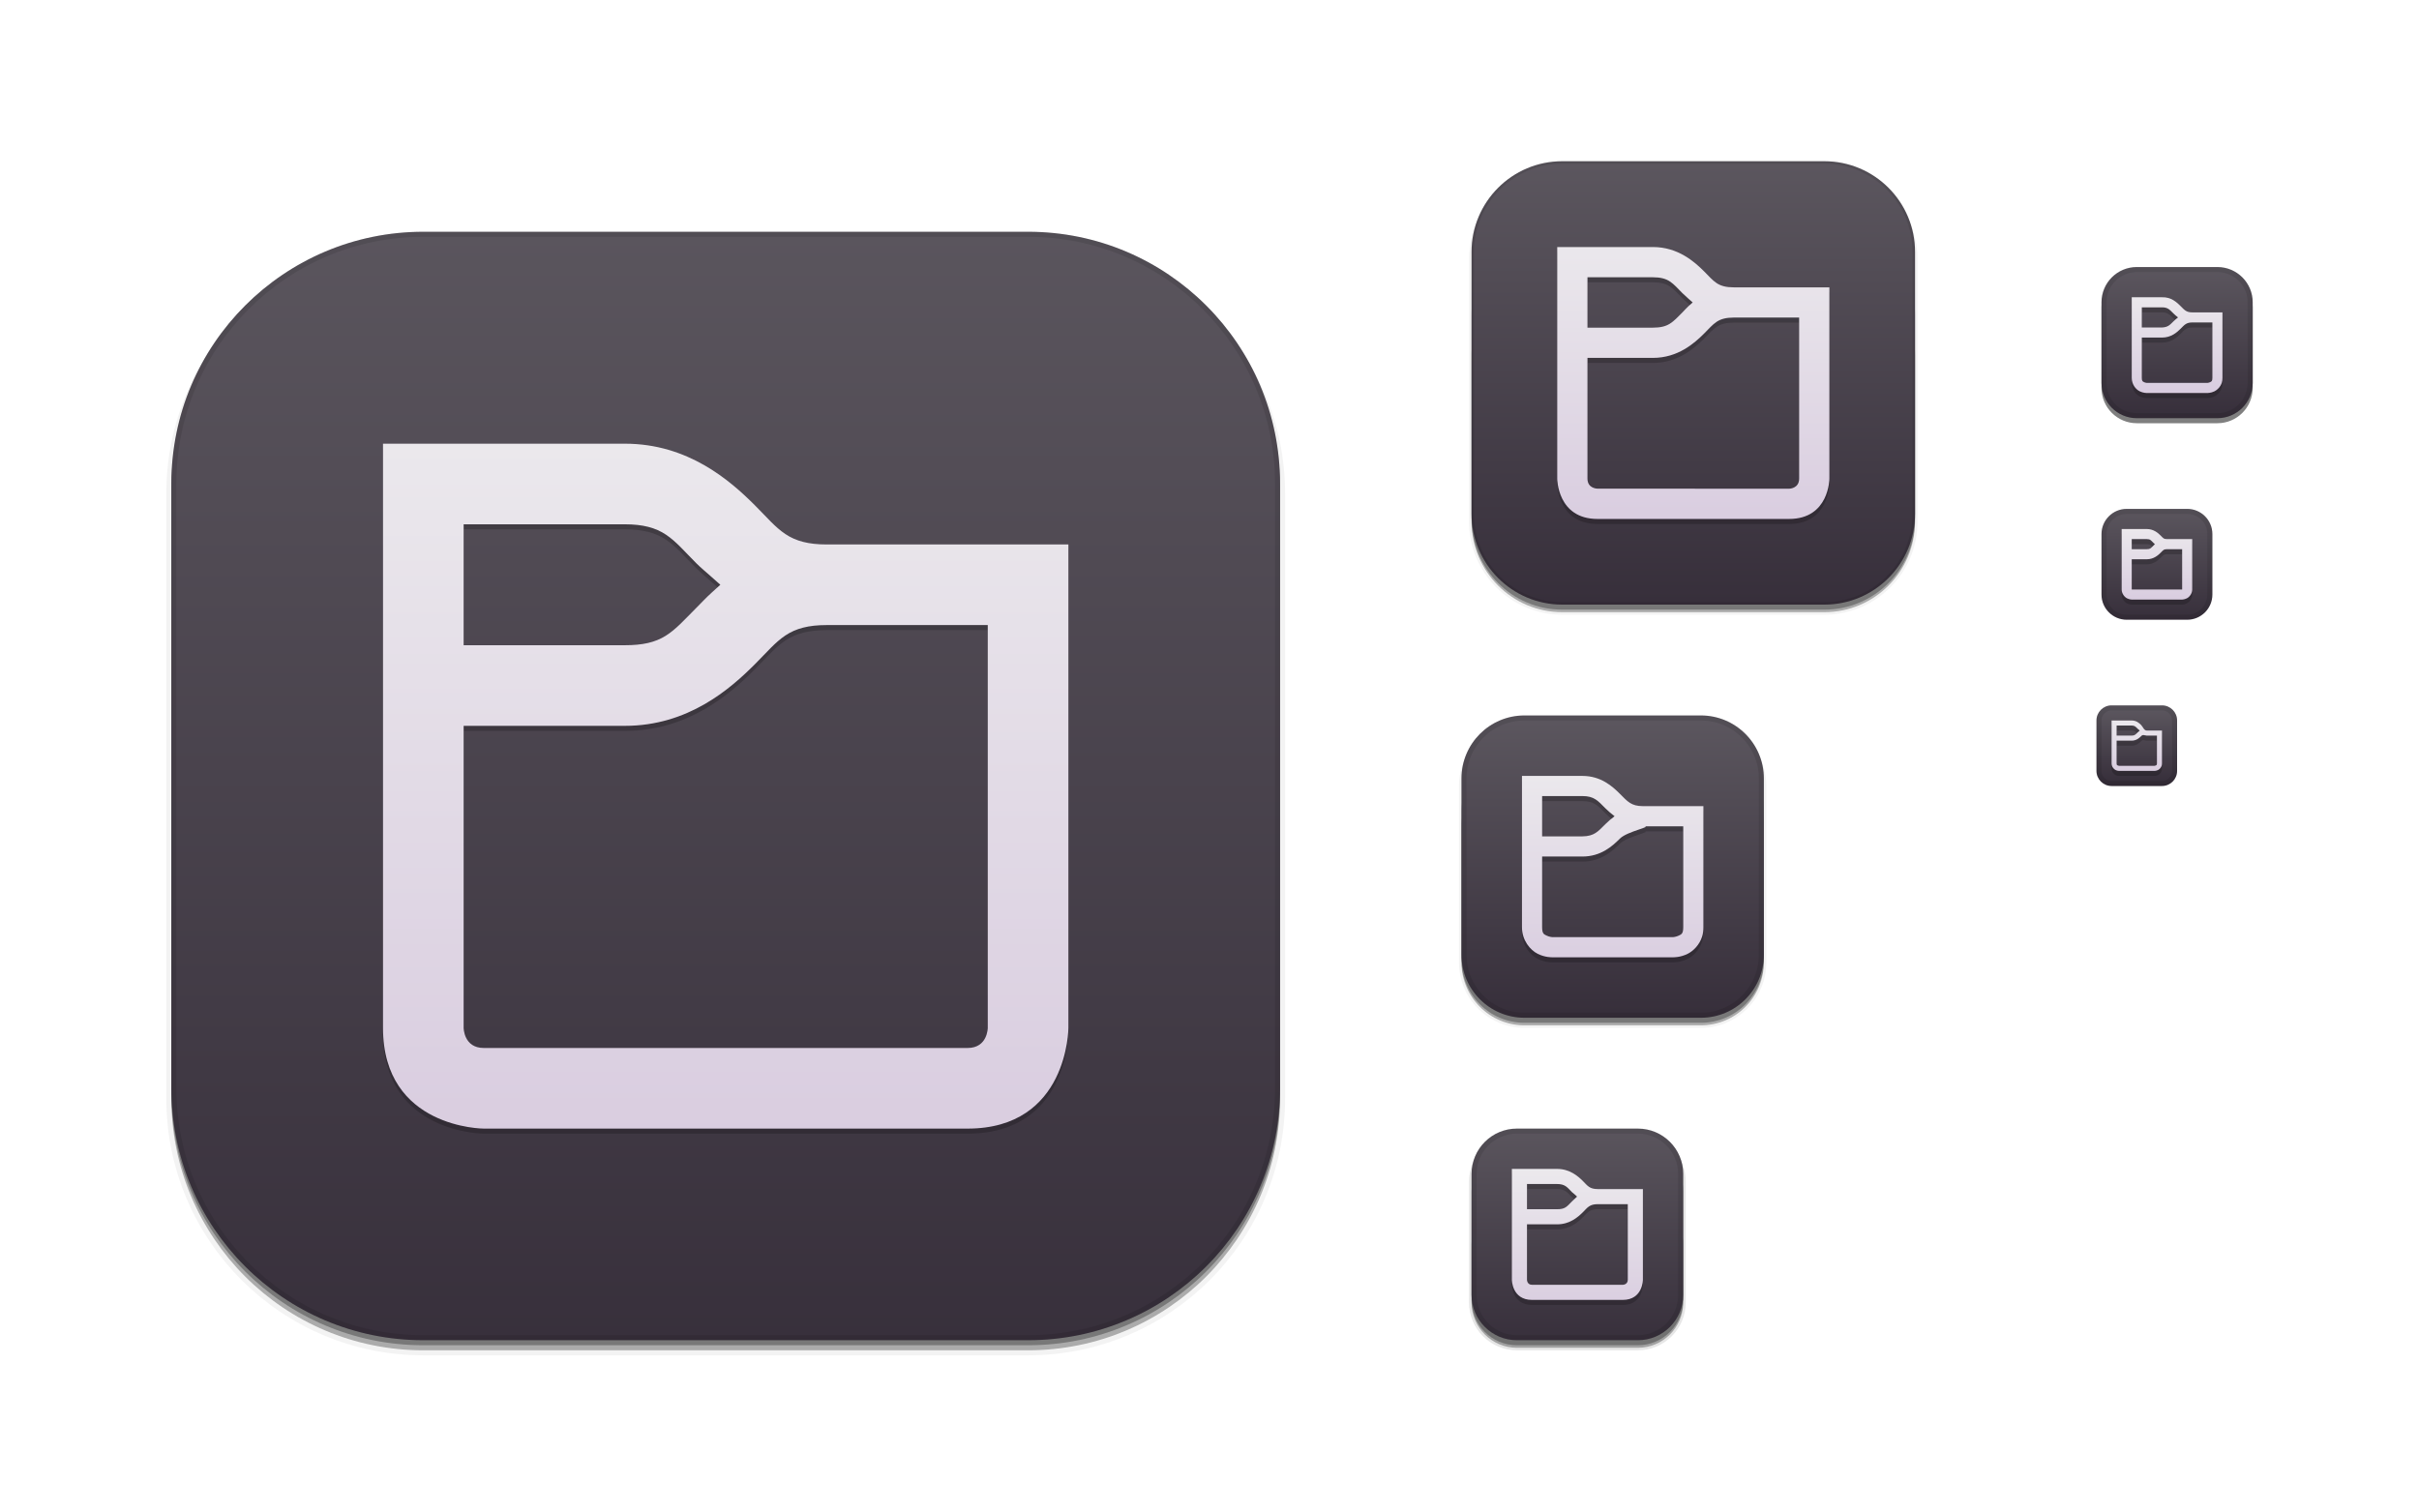
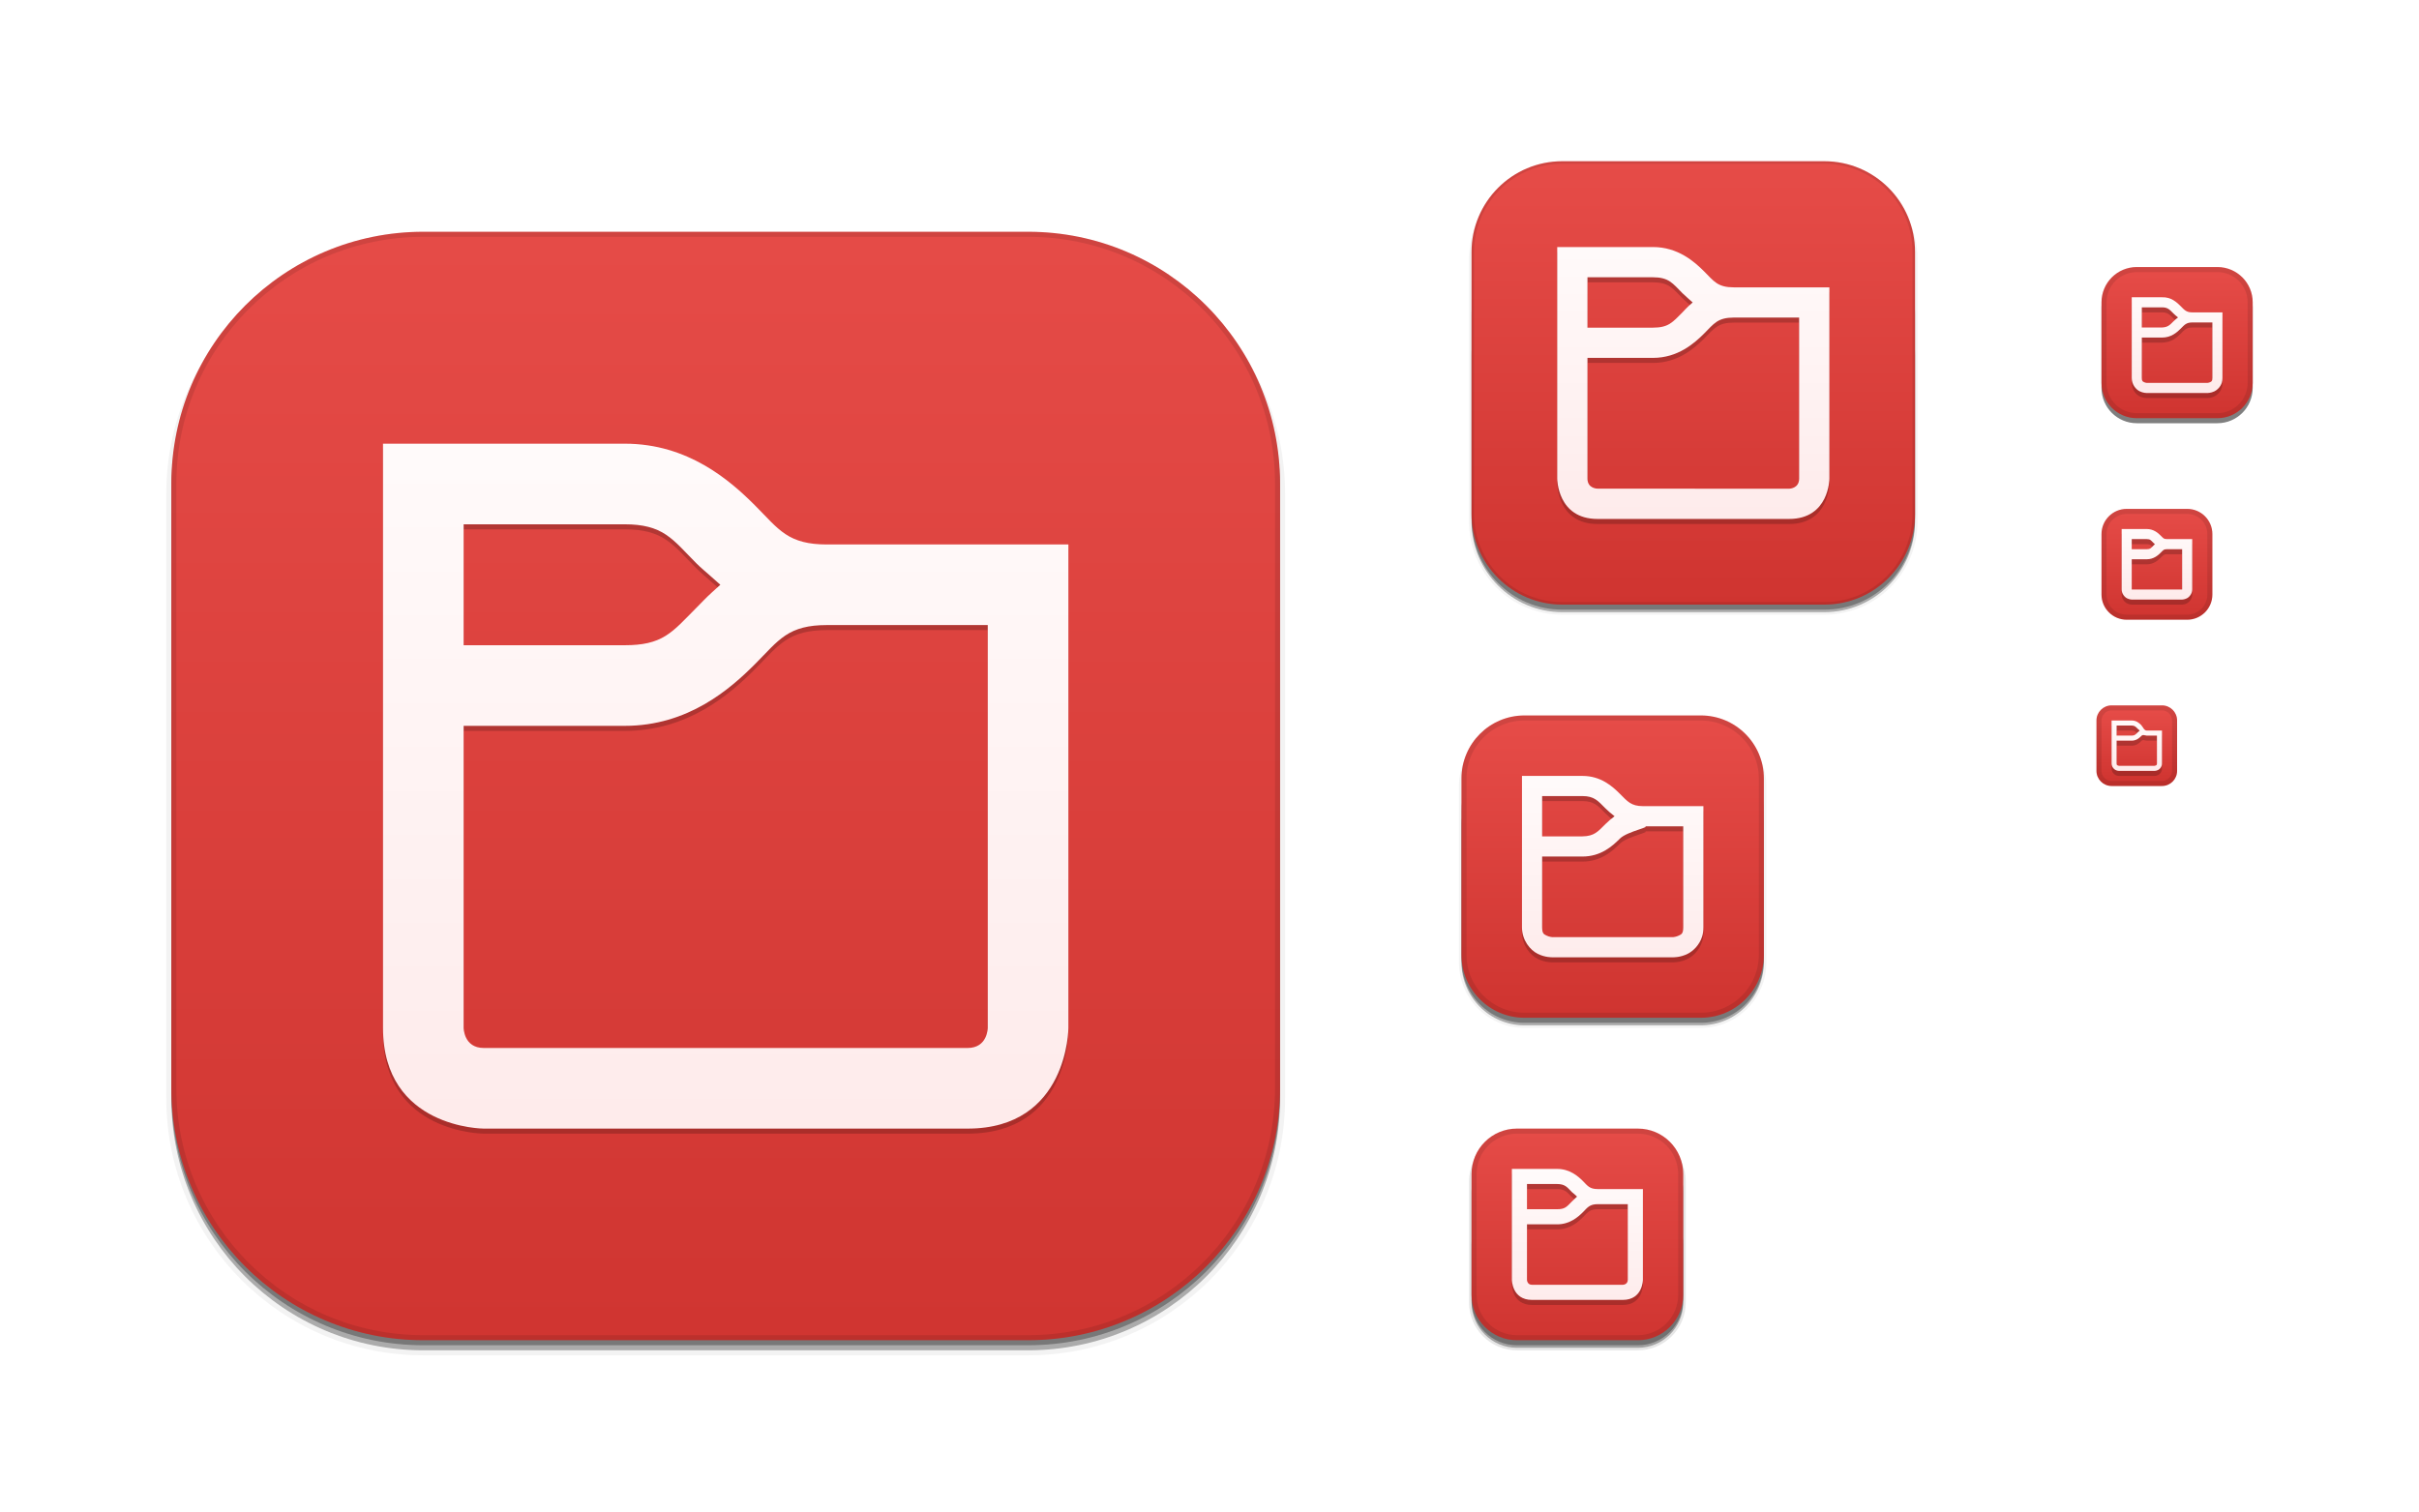
<svg xmlns="http://www.w3.org/2000/svg" xmlns:xlink="http://www.w3.org/1999/xlink" width="480" height="300" id="svg11300" version="1.0" style="display:inline;enable-background:new">
  <defs id="defs3">
    <linearGradient id="linearGradient3856">
-       <stop style="stop-color:#d4c5dc;stop-opacity:1;" offset="0" id="stop3858" />
-       <stop style="stop-color:#f0f0f0;stop-opacity:1;" offset="1" id="stop3860" />
+       <stop style="stop-color:#fee6e6;stop-opacity:1;" offset="0" id="stop3858" />
+       <stop style="stop-color:#ffffff;stop-opacity:1;" offset="1" id="stop3860" />
    </linearGradient>
    <linearGradient id="linearGradient4114">
      <stop style="stop-color:#464646;stop-opacity:1;" offset="0" id="stop4116" />
      <stop style="stop-color:#747474;stop-opacity:1;" offset="1" id="stop4118" />
    </linearGradient>
    <linearGradient id="linearGradient3848">
      <stop style="stop-color:#a89f7e;stop-opacity:1;" offset="0" id="stop3850" />
      <stop style="stop-color:#cbc2a3;stop-opacity:1;" offset="1" id="stop3852" />
    </linearGradient>
    <linearGradient id="outerBackgroundGradient">
-       <stop style="stop-color:#352d39;stop-opacity:1;" offset="0" id="stop3864-8-6" />
-       <stop style="stop-color:#5d5860;stop-opacity:1;" offset="1" id="stop3866-9-1" />
+       <stop style="stop-color:#ce332f;stop-opacity:1;" offset="0" id="stop3864-8-6" />
+       <stop style="stop-color:#e74d49;stop-opacity:1;" offset="1" id="stop3866-9-1" />
    </linearGradient>
    <linearGradient xlink:href="#outerBackgroundGradient" id="linearGradient4097" gradientUnits="userSpaceOnUse" x1="264" y1="280" x2="264" y2="40" gradientTransform="matrix(0.06666667,0,0,0.06666667,414.4,137.3333)" />
    <linearGradient xlink:href="#outerBackgroundGradient" id="linearGradient4101" gradientUnits="userSpaceOnUse" gradientTransform="matrix(0.0875,0,0,0.0875,414.9,97.5)" x1="286.857" y1="302.857" x2="286.857" y2="28.571" />
    <linearGradient xlink:href="#outerBackgroundGradient" id="linearGradient4153" gradientUnits="userSpaceOnUse" gradientTransform="matrix(0.1193182,0,0,0.1193182,414.1364,48.22727)" x1="283.81" y1="299.81" x2="283.81" y2="31.619" />
    <linearGradient xlink:href="#outerBackgroundGradient" id="linearGradient4869" gradientUnits="userSpaceOnUse" gradientTransform="matrix(0.175,0,0,-0.175,287.8,-217)" x1="281.143" y1="297.143" x2="281.143" y2="22.857" />
    <clipPath clipPathUnits="userSpaceOnUse" id="clipPath4891">
      <rect ry="9" y="223" x="307" height="42" width="42" id="rect4893" style="color:#bebebe;fill:url(#linearGradient4895);fill-opacity:1;fill-rule:nonzero;stroke:none;stroke-width:0;marker:none;visibility:visible;display:inline;overflow:visible;enable-background:accumulate" transform="matrix(0,1,-1,0,0,0)" />
    </clipPath>
    <linearGradient xlink:href="#outerBackgroundGradient" id="linearGradient4895" gradientUnits="userSpaceOnUse" gradientTransform="matrix(0.175,0,0,0.175,302.8,216)" x1="144" y1="280" x2="144" y2="40" />
    <clipPath clipPathUnits="userSpaceOnUse" id="clipPath4044">
      <rect ry="4" y="85" x="433" height="22" width="22" id="rect4046" style="color:#bebebe;fill:url(#linearGradient4048);fill-opacity:1;fill-rule:nonzero;stroke:none;stroke-width:0;marker:none;visibility:visible;display:inline;overflow:visible;enable-background:accumulate" />
    </clipPath>
    <linearGradient xlink:href="#outerBackgroundGradient" id="linearGradient4048" gradientUnits="userSpaceOnUse" gradientTransform="matrix(0.0875,0,0,0.0875,430.9,81.5)" x1="149.714" y1="291.429" x2="149.714" y2="40" />
    <clipPath clipPathUnits="userSpaceOnUse" id="clipPath4089">
      <rect style="color:#bebebe;fill:url(#linearGradient4093);fill-opacity:1;fill-rule:nonzero;stroke:none;stroke-width:0;marker:none;visibility:visible;display:inline;overflow:visible;enable-background:accumulate" id="rect4091" width="30" height="30" x="433" y="37" ry="6" />
    </clipPath>
    <linearGradient xlink:href="#outerBackgroundGradient" id="linearGradient4093" gradientUnits="userSpaceOnUse" gradientTransform="matrix(0.1193182,0,0,0.1193182,430.1364,32.22727)" x1="149.714" y1="291.429" x2="149.714" y2="40" />
    <clipPath clipPathUnits="userSpaceOnUse" id="clipPath3855">
      <rect style="color:#bebebe;fill:url(#linearGradient3859);fill-opacity:1;fill-rule:nonzero;stroke:none;stroke-width:0;marker:none;visibility:visible;display:inline;overflow:visible;enable-background:accumulate" id="rect3857" width="16" height="16" x="304" y="212" ry="3" transform="matrix(0,1,-1,0,0,0)" />
    </clipPath>
    <linearGradient xlink:href="#outerBackgroundGradient" id="linearGradient3859" gradientUnits="userSpaceOnUse" gradientTransform="matrix(0.06666667,0,0,0.06666667,302.4,209.3333)" x1="144" y1="280" x2="144" y2="40" />
    <clipPath clipPathUnits="userSpaceOnUse" id="clipPath3862">
      <rect ry="50" y="46" x="34" height="220" width="220" id="rect3864" style="color:#bebebe;fill:url(#linearGradient3866);fill-opacity:1;fill-rule:nonzero;stroke:none;stroke-width:0;marker:none;visibility:visible;display:inline;overflow:visible;enable-background:accumulate" />
    </clipPath>
    <linearGradient xlink:href="#outerBackgroundGradient" id="linearGradient3866" gradientUnits="userSpaceOnUse" gradientTransform="translate(0,-4)" x1="144" y1="280" x2="144" y2="40" />
    <linearGradient xlink:href="#outerBackgroundGradient" id="linearGradient3876" gradientUnits="userSpaceOnUse" gradientTransform="translate(0,-4)" x1="272" y1="288" x2="272" y2="32" />
    <clipPath clipPathUnits="userSpaceOnUse" id="clipPath4187">
      <rect ry="12.5" y="142" x="290" height="60" width="60" id="rect4189" style="color:#bebebe;fill:url(#linearGradient4191);fill-opacity:1;fill-rule:nonzero;stroke:none;stroke-width:0;marker:none;visibility:visible;display:inline;overflow:visible;enable-background:accumulate" />
    </clipPath>
    <linearGradient xlink:href="#outerBackgroundGradient" id="linearGradient4191" gradientUnits="userSpaceOnUse" x1="352" y1="204" x2="352" y2="140" />
    <linearGradient xlink:href="#outerBackgroundGradient" id="linearGradient4197" gradientUnits="userSpaceOnUse" x1="384" y1="124" x2="384" y2="28" />
    <linearGradient xlink:href="#outerBackgroundGradient" id="linearGradient4199" gradientUnits="userSpaceOnUse" x1="352" y1="204" x2="352" y2="140" />
    <clipPath clipPathUnits="userSpaceOnUse" id="clipPath4346">
      <rect style="color:#bebebe;fill:url(#linearGradient4350);fill-opacity:1;fill-rule:nonzero;stroke:none;stroke-width:0;marker:none;visibility:visible;display:inline;overflow:visible;enable-background:accumulate" id="rect4348" width="88" height="88" x="292" y="32" ry="18" />
    </clipPath>
    <linearGradient xlink:href="#outerBackgroundGradient" id="linearGradient4350" gradientUnits="userSpaceOnUse" x1="384" y1="124" x2="384" y2="28" />
    <clipPath clipPathUnits="userSpaceOnUse" id="clipPath3871">
      <rect ry="5" y="101" x="417" height="22" width="22" id="rect3873" style="color:#bebebe;fill:url(#linearGradient3875);fill-opacity:1;fill-rule:nonzero;stroke:none;stroke-width:0;marker:none;visibility:visible;display:inline;overflow:visible;enable-background:accumulate" />
    </clipPath>
    <linearGradient xlink:href="#outerBackgroundGradient" id="linearGradient3875" gradientUnits="userSpaceOnUse" gradientTransform="matrix(0.0875,0,0,0.0875,414.9,97.5)" x1="286.857" y1="302.857" x2="286.857" y2="28.571" />
    <clipPath clipPathUnits="userSpaceOnUse" id="clipPath3881">
      <rect style="color:#bebebe;fill:url(#linearGradient3885);fill-opacity:1;fill-rule:nonzero;stroke:none;stroke-width:0;marker:none;visibility:visible;display:inline;overflow:visible;enable-background:accumulate" id="rect3883" width="30" height="30" x="417" y="53" ry="7" />
    </clipPath>
    <linearGradient xlink:href="#outerBackgroundGradient" id="linearGradient3885" gradientUnits="userSpaceOnUse" gradientTransform="matrix(0.1193182,0,0,0.1193182,414.1364,48.22727)" x1="283.81" y1="299.81" x2="283.81" y2="31.619" />
    <linearGradient xlink:href="#linearGradient3848" id="linearGradient4087" gradientUnits="userSpaceOnUse" gradientTransform="matrix(4.928575,0,0,4.928575,-1398.644,-1048.572)" x1="336" y1="268" x2="336" y2="224" />
    <linearGradient xlink:href="#linearGradient4114" id="linearGradient4122" x1="34" y1="266" x2="34" y2="46" gradientUnits="userSpaceOnUse" />
    <linearGradient xlink:href="#linearGradient4114" id="linearGradient4126" x1="290" y1="202" x2="290" y2="142" gradientUnits="userSpaceOnUse" />
    <linearGradient xlink:href="#linearGradient3856" id="linearGradient3862" x1="334.5" y1="268" x2="334.5" y2="225" gradientUnits="userSpaceOnUse" />
    <linearGradient xlink:href="#linearGradient3856" id="linearGradient3864" x1="254" y1="266" x2="254" y2="48" gradientUnits="userSpaceOnUse" />
    <linearGradient xlink:href="#linearGradient3856" id="linearGradient3867" x1="380" y1="120" x2="380" y2="32" gradientUnits="userSpaceOnUse" />
    <linearGradient xlink:href="#linearGradient3856" id="linearGradient3869" x1="350.5" y1="204" x2="350.5" y2="143" gradientUnits="userSpaceOnUse" />
    <linearGradient xlink:href="#linearGradient3856" id="linearGradient3871" x1="432" y1="156" x2="432" y2="140" gradientUnits="userSpaceOnUse" />
    <linearGradient xlink:href="#linearGradient3856" id="linearGradient3873" x1="439" y1="123" x2="439" y2="101" gradientUnits="userSpaceOnUse" />
    <linearGradient xlink:href="#linearGradient3856" id="linearGradient3877" x1="447" y1="83" x2="447" y2="53" gradientUnits="userSpaceOnUse" />
  </defs>
  <g style="display:inline" id="layer1">
    <g style="display:none" id="layer7">
      <text y="19.745" xml:space="preserve" x="15.007" style="font-size:18px;font-style:normal;font-variant:normal;font-weight:normal;font-stretch:normal;fill:#000000;fill-opacity:1;stroke:none;display:inline;enable-background:new;font-family:DejaVu Sans;-inkscape-font-specification:DejaVu Sans" id="context">
        <tspan style="font-style:normal;font-variant:normal;font-weight:normal;font-stretch:normal;font-family:DejaVu Sans;-inkscape-font-specification:DejaVu Sans" y="19.745" x="15.007" id="tspan3933">apps</tspan>
      </text>
      <text y="19.745" xml:space="preserve" x="122.488" style="font-size:18px;font-style:normal;font-variant:normal;font-weight:bold;font-stretch:normal;text-align:start;line-height:125%;writing-mode:lr-tb;text-anchor:start;fill:#000000;fill-opacity:1;stroke:none;display:inline;enable-background:new;font-family:DejaVu Sans;-inkscape-font-specification:DejaVu Sans Bold" id="icon-name">
        <tspan style="font-size:18px;font-style:normal;font-variant:normal;font-weight:bold;font-stretch:normal;font-family:DejaVu Sans;-inkscape-font-specification:DejaVu Sans Bold" y="19.745" x="122.488" id="tspan3937">system-file-manager</tspan>
      </text>
      <rect style="fill:#eeeeec;fill-opacity:1;fill-rule:nonzero;stroke:none;stroke-width:2;marker:none;visibility:visible;display:inline;overflow:visible;enable-background:accumulate" id="rect16x16" width="16" height="16" x="416" y="140" />
      <rect style="fill:#d4d4d4;fill-opacity:1;fill-rule:nonzero;stroke:none;stroke-width:2;marker:none;visibility:visible;display:inline;overflow:visible;enable-background:accumulate" id="rect24x24" width="24" height="24" x="416" y="100" />
      <rect style="fill:#eeeeec;fill-opacity:1;fill-rule:nonzero;stroke:none;stroke-width:2;marker:none;visibility:visible;display:inline;overflow:visible;enable-background:accumulate" id="rect32x32" width="32" height="32" x="416" y="52" />
      <rect y="101" x="417" height="22" width="22" id="rect22x22" style="fill:#eeeeec;fill-opacity:1;fill-rule:nonzero;stroke:none;stroke-width:2;marker:none;visibility:visible;display:inline;overflow:visible;enable-background:accumulate" />
      <rect y="221" x="289" height="48" width="48" id="rect48x48" style="fill:#eeeeec;fill-opacity:1;fill-rule:nonzero;stroke:none;stroke-width:2;marker:none;visibility:visible;display:inline;overflow:visible;enable-background:accumulate" />
      <rect style="fill:#eeeeec;fill-opacity:1;fill-rule:nonzero;stroke:none;stroke-width:2;marker:none;visibility:visible;display:inline;overflow:visible;enable-background:accumulate" id="rect256x256" width="256" height="256" x="16" y="28" />
      <rect style="fill:#eeeeec;fill-opacity:1;fill-rule:nonzero;stroke:none;stroke-width:2;marker:none;visibility:visible;display:inline;overflow:visible;enable-background:accumulate" id="rect64x64" width="64" height="64" x="288" y="140" />
      <rect style="fill:#eeeeec;fill-opacity:1;fill-rule:nonzero;stroke:none;stroke-width:2;marker:none;visibility:visible;display:inline;overflow:visible;enable-background:accumulate" id="rect96x96" width="96" height="96" x="288" y="28" />
    </g>
    <g id="layer4" style="display:inline">
      <rect style="opacity:0.1;color:#bebebe;fill:#000000;fill-opacity:1;stroke:#000000;stroke-width:1;stroke-miterlimit:4;stroke-opacity:1;stroke-dasharray:none;marker:none;visibility:visible;display:inline;overflow:visible;enable-background:accumulate" id="rect4156" width="42" height="42" x="-267.5" y="292" ry="9" transform="matrix(0,-1,1,0,0,0)" />
      <rect transform="matrix(0,-1,1,0,0,0)" ry="9" y="292" x="-267.5" height="42" width="40" id="rect4183" style="opacity:0.3;color:#bebebe;fill:#000000;fill-opacity:1;stroke:none;stroke-width:1;marker:none;visibility:visible;display:inline;overflow:visible;enable-background:accumulate" />
      <rect ry="9" y="238" x="292" height="29" width="42" id="rect4144" style="opacity:0.3;color:#bebebe;fill:#000000;fill-opacity:1;fill-rule:nonzero;stroke:none;stroke-width:0;marker:none;visibility:visible;display:inline;overflow:visible;enable-background:accumulate" />
      <rect style="opacity:0.05;color:#bebebe;fill:#000000;fill-opacity:1;fill-rule:nonzero;stroke:#000000;stroke-width:1;stroke-miterlimit:4;stroke-opacity:1;stroke-dasharray:none;marker:none;visibility:visible;display:inline;overflow:visible;enable-background:accumulate" id="rect4340" width="88" height="88" x="292" y="33.5" ry="18" />
      <rect ry="18" y="52.5" x="292" height="69" width="88" id="rect4338" style="opacity:0.3;color:#bebebe;fill:#000000;fill-opacity:1;fill-rule:nonzero;stroke:none;stroke-width:0;marker:none;visibility:visible;display:inline;overflow:visible;enable-background:accumulate" />
      <rect style="opacity:0.3;color:#bebebe;fill:#000000;fill-opacity:1;fill-rule:nonzero;stroke:none;stroke-width:0;marker:none;visibility:visible;display:inline;overflow:visible;enable-background:accumulate" id="rect4335" width="88" height="76.5" x="292" y="44.5" ry="18" />
      <rect style="opacity:0.05;color:#bebebe;fill:#000000;fill-opacity:1;fill-rule:nonzero;stroke:#000000;stroke-width:1;stroke-miterlimit:4;stroke-opacity:1;stroke-dasharray:none;marker:none;visibility:visible;display:inline;overflow:visible;enable-background:accumulate" id="rect4214" width="60" height="60" x="290" y="143.5" ry="12.5" />
      <rect ry="12.5" y="151.5" x="290" height="52" width="60" id="rect4206" style="opacity:0.3;color:#bebebe;fill:#000000;fill-opacity:1;fill-rule:nonzero;stroke:none;stroke-width:0;marker:none;visibility:visible;display:inline;overflow:visible;enable-background:accumulate" />
      <rect style="opacity:0.3;color:#bebebe;fill:#000000;fill-opacity:1;fill-rule:nonzero;stroke:none;stroke-width:0;marker:none;visibility:visible;display:inline;overflow:visible;enable-background:accumulate" id="rect4212" width="60" height="54.5" x="290" y="148.5" ry="12.5" />
      <rect style="opacity:0.5;color:#bebebe;fill:#000000;fill-opacity:1;fill-rule:nonzero;stroke:none;stroke-width:0;marker:none;visibility:visible;display:inline;overflow:visible;enable-background:accumulate" id="rect4058" width="30" height="30" x="417" y="54" ry="7" />
      <rect ry="50" y="48" x="34" height="220" width="220" id="rect3872" style="opacity:0.05;color:#bebebe;fill:#000000;fill-opacity:1;fill-rule:nonzero;stroke:#000000;stroke-width:2;stroke-miterlimit:4;stroke-opacity:1;stroke-dasharray:none;marker:none;visibility:visible;display:inline;overflow:visible;enable-background:accumulate" />
      <rect style="opacity:0.3;color:#bebebe;fill:#000000;fill-opacity:1;fill-rule:nonzero;stroke:none;stroke-width:0;marker:none;visibility:visible;display:inline;overflow:visible;enable-background:accumulate" id="rect3870" width="220" height="220" x="34" y="48" ry="50" />
      <rect ry="50" y="47" x="34" height="220" width="220" id="rect3868" style="opacity:0.3;color:#bebebe;fill:#000000;fill-opacity:1;fill-rule:nonzero;stroke:none;stroke-width:0;marker:none;visibility:visible;display:inline;overflow:visible;enable-background:accumulate" />
    </g>
    <g id="layer2" style="display:inline">
      <rect style="color:#bebebe;fill:url(#linearGradient3876);fill-opacity:1;fill-rule:nonzero;stroke:none;stroke-width:0;marker:none;visibility:visible;display:inline;overflow:visible;enable-background:accumulate" id="rect4040" width="220" height="220" x="34" y="46" ry="50" />
      <rect ry="3" y="140" x="416" height="16" width="16" id="rect4095" style="color:#bebebe;fill:url(#linearGradient4097);fill-opacity:1;fill-rule:nonzero;stroke:none;stroke-width:0;marker:none;visibility:visible;display:inline;overflow:visible;enable-background:accumulate" />
      <rect style="color:#bebebe;fill:url(#linearGradient4101);fill-opacity:1;fill-rule:nonzero;stroke:none;stroke-width:0;marker:none;visibility:visible;display:inline;overflow:visible;enable-background:accumulate" id="rect4099" width="22" height="22" x="417" y="101" ry="5" />
      <rect ry="7" y="53" x="417" height="30" width="30" id="rect4151" style="color:#bebebe;fill:url(#linearGradient4153);fill-opacity:1;fill-rule:nonzero;stroke:none;stroke-width:0;marker:none;visibility:visible;display:inline;overflow:visible;enable-background:accumulate" />
      <rect style="color:#bebebe;fill:url(#linearGradient4869);fill-opacity:1;fill-rule:nonzero;stroke:none;stroke-width:0;marker:none;visibility:visible;display:inline;overflow:visible;enable-background:accumulate" id="rect4783" width="42" height="42" x="292" y="-266" ry="9" transform="scale(1,-1)" />
      <rect ry="18" y="32" x="292" height="88" width="88" id="rect4511" style="color:#bebebe;fill:url(#linearGradient4197);fill-opacity:1;fill-rule:nonzero;stroke:none;stroke-width:0;marker:none;visibility:visible;display:inline;overflow:visible;enable-background:accumulate" />
      <rect style="color:#bebebe;fill:url(#linearGradient4199);fill-opacity:1;fill-rule:nonzero;stroke:none;stroke-width:0;marker:none;visibility:visible;display:inline;overflow:visible;enable-background:accumulate" id="rect4515" width="60" height="60" x="290" y="142" ry="12.5" />
    </g>
    <g id="layer6" style="display:inline">
      <path style="opacity:0.2;color:#000000;fill:#000000;fill-opacity:1;fill-rule:nonzero;stroke:none;stroke-width:2;marker:none;visibility:visible;display:inline;overflow:visible;enable-background:new" d="m 299.999,233 0,1.312 0,0.188 0,2 0,8 0,10.5 c 0,0 0,4 4,4 l 18,0 c 4,0 4,-4 4,-4 l 0,-14.5 0,-2 0,-0.031 c 0.002,-0.047 0.002,-0.078 0,-0.125 l 0,-0.031 0,-1.312 -1.344,0 -0.156,0 -2,0 -5.5,0 c -0.721,0 -1.255,-0.147 -1.688,-0.438 -0.433,-0.291 -0.731,-0.669 -1.219,-1.156 -0.975,-0.976 -2.622,-2.398 -5.094,-2.406 l -7.5,0 -0.375,0 z m 3,3 0.5,0 5.5,0 c 0.721,0 1.255,0.147 1.688,0.438 0.433,0.291 0.731,0.669 1.219,1.156 0.151,0.151 0.393,0.325 0.625,0.531 l 0.406,0.375 -0.406,0.375 c -0.212,0.19 -0.424,0.393 -0.625,0.594 -0.491,0.491 -0.813,0.882 -1.25,1.156 -0.437,0.274 -0.943,0.378 -1.656,0.375 l -5.5,0 -0.5,0 0,-0.5 0,-4 z m 14,4 5.5,0 0.5,0 0,0.5 0,14.5 c 0,1 -1,1 -1,1 l -18,0 c -1,0 -1,-1 -1,-1 l 0,0 0,-10.5 0,-0.5 0.5,0 5.5,0 c 2.471,0 4.118,-1.431 5.094,-2.406 0.488,-0.488 0.786,-0.866 1.219,-1.156 0.433,-0.291 0.966,-0.438 1.688,-0.438 z" id="path3879" />
      <path style="font-size:medium;font-style:normal;font-variant:normal;font-weight:normal;font-stretch:normal;text-indent:0;text-align:start;text-decoration:none;line-height:normal;letter-spacing:normal;word-spacing:normal;text-transform:none;direction:ltr;block-progression:tb;writing-mode:lr-tb;text-anchor:start;baseline-shift:baseline;opacity:0.2;color:#000000;fill:#000000;fill-opacity:1;stroke:none;stroke-width:2;marker:none;visibility:visible;display:inline;overflow:visible;enable-background:accumulate;font-family:Sans;-inkscape-font-specification:Sans" d="m 76,89.062 0,8 0,10 0,40 L 76,205 c 0,20 20,20 20,20 l 96,0 c 20,0 20,-20 20,-20 l 0,-77.938 0,-10 0,-8 -8,0 -10,0 -30,0 c -3.552,0 -6.077,-0.666 -8.156,-2.062 -2.079,-1.396 -3.612,-3.268 -6.062,-5.719 C 144.879,96.379 136.552,89.062 124,89.062 l -40,0 z m 16,16 2,0 30,0 c 3.552,0 6.077,0.666 8.156,2.062 2.079,1.396 3.612,3.268 6.062,5.719 0.78,0.78 1.879,1.695 3.031,2.719 l 1.688,1.5 -1.656,1.5 c -1.086,0.972 -2.074,2.043 -3.062,3.031 -2.466,2.466 -4.029,4.28 -6.125,5.594 -2.096,1.314 -4.573,1.875 -8.094,1.875 l -30,0 -2,0 0,-2 0,-20 z m 72,20 30,0 2,0 0,2 0,77.938 0,0 c 0,0 0,4 -4,4 l -96,0 c -4,0 -4,-4 -4,-4 l 0,-57.938 0,-2 2,0 30,0 c 12.552,0 20.879,-7.317 25.781,-12.219 2.451,-2.451 3.983,-4.322 6.062,-5.719 2.079,-1.396 4.604,-2.062 8.156,-2.062 z" id="path3881" />
      <path style="font-size:medium;font-style:normal;font-variant:normal;font-weight:normal;font-stretch:normal;text-indent:0;text-align:start;text-decoration:none;line-height:normal;letter-spacing:normal;word-spacing:normal;text-transform:none;direction:ltr;block-progression:tb;writing-mode:lr-tb;text-anchor:start;baseline-shift:baseline;opacity:0.2;color:#000000;fill:#000000;fill-opacity:1;stroke:none;stroke-width:2;marker:none;visibility:visible;display:inline;overflow:visible;enable-background:accumulate;font-family:Sans;-inkscape-font-specification:Sans" d="m 309,50.031 0,2.594 0,0.406 0,4 0,16 L 309,96 c 0,0 0,8 8,8 l 38,0 c 8,0 8,-8 8,-8 l 0,-30.969 0,-4 0,-3 -2.719,0 -0.281,0 -4,0 -12,0 c -1.443,0 -2.51,-0.263 -3.375,-0.844 -0.865,-0.581 -1.493,-1.337 -2.469,-2.312 C 336.205,52.924 332.943,50.031 328,50.031 l -16,0 -0.75,0 z m 6,6 1,0 12,0 c 1.443,0 2.51,0.263 3.375,0.844 0.865,0.581 1.493,1.337 2.469,2.312 0.302,0.302 0.723,0.682 1.188,1.094 l 0.844,0.75 -0.844,0.75 c -0.424,0.379 -0.786,0.817 -1.188,1.219 -0.983,0.983 -1.626,1.702 -2.5,2.25 -0.874,0.548 -1.917,0.781 -3.344,0.781 l -12,0 -1,0 0,-1 0,-8 z m 29,8 12,0 1,0 0,1 L 357,96 c 0,2 -2,2 -2,2 l -38,-0.016 c 0,0 -2,0.016 -2,-1.984 l 0,-22.969 0,-1 1,0 12,0 c 4.943,0 8.205,-2.893 10.156,-4.844 0.975,-0.975 1.604,-1.731 2.469,-2.312 0.865,-0.581 1.932,-0.844 3.375,-0.844 z" id="path3883" />
      <path id="path3885" d="m 302.004,155 0,1.625 c -0.012,0.125 -0.012,0.25 0,0.375 l 0,11.687 c -0.008,0.104 -0.008,0.209 0,0.312 l -0.001,16 c -1.8e-4,2.667 1.648,4.574 3.125,5.312 1.477,0.739 2.875,0.687 2.875,0.687 l 23.999,0 c 0,0 1.398,0.051 2.875,-0.687 1.108,-0.554 2.342,-1.741 2.875,-3.437 0.178,-0.565 0.25,-1.208 0.25,-1.875 l 10e-4,-22 c 0.003,-0.062 0.003,-0.125 0,-0.187 l 0,-1.812 -1.687,0 -0.187,0 c -0.042,-0.001 -0.083,-0.001 -0.125,0 l -10,0 c -2.333,0 -3.062,-0.937 -4.562,-2.437 -1.5,-1.5 -3.771,-3.562 -7.437,-3.562 l -10,0 z m 4,4 8,0 c 2.333,0 3.062,0.937 4.562,2.437 0.5,0.5 1.118,1.035 1.812,1.562 -0.694,0.528 -1.312,1.062 -1.812,1.562 -1.5,1.5 -2.229,2.403 -4.562,2.437 l -8,0 z m 20,6 8,0 -10e-4,20 c -7e-5,1.333 -0.352,1.426 -0.875,1.687 -0.523,0.261 -1.125,0.312 -1.125,0.312 l -23.999,0 c 0,0 -0.602,-0.051 -1.125,-0.312 -0.523,-0.261 -0.875,-0.354 -0.875,-1.687 l 0.001,-14 8,0 c 3.667,0 5.937,-2.062 7.437,-3.562 1.5,-1.5 6.896,-2.437 4.562,-2.437 z" style="font-size:medium;font-style:normal;font-variant:normal;font-weight:normal;font-stretch:normal;text-indent:0;text-align:start;text-decoration:none;line-height:normal;letter-spacing:normal;word-spacing:normal;text-transform:none;direction:ltr;block-progression:tb;writing-mode:lr-tb;text-anchor:start;baseline-shift:baseline;opacity:0.2;color:#000000;fill:#000000;fill-opacity:1;stroke:none;stroke-width:2;marker:none;visibility:visible;display:inline;overflow:visible;enable-background:accumulate;font-family:Sans;-inkscape-font-specification:Sans" />
      <path id="path3887" d="m 419,144.001 0,0.406 c -0.003,0.031 -0.003,0.063 0,0.094 l 0,2.921 c -0.002,0.026 -0.002,0.052 0,0.078 l 0,4.999 c 0,0.666 0.412,1.143 0.781,1.328 0.369,0.185 0.719,0.172 0.719,0.172 l 7.001,-2.8e-4 c 0,0 0.349,0.013 0.719,-0.172 0.277,-0.138 0.585,-0.435 0.719,-0.859 0.044,-0.141 0.062,-0.302 0.062,-0.469 l -2.8e-4,-5.998 c 7.3e-4,-0.016 7.3e-4,-0.031 0,-0.047 l 0,-0.453 -0.422,0 -0.047,0 c -0.01,-3.2e-4 -0.021,-3.2e-4 -0.031,0 l -2.499,0 c -0.583,0 -0.765,-0.734 -1.14,-1.109 -0.375,-0.375 -0.942,-0.89 -1.859,-0.89 l -3.502,2.8e-4 -0.5,0 z m 1,1 3.002,-2.8e-4 c 0.583,-5e-5 0.765,0.234 1.14,0.609 0.125,0.125 0.279,0.259 0.453,0.391 -0.174,0.132 -0.328,0.266 -0.453,0.391 -0.375,0.375 -0.557,0.609 -1.14,0.609 L 420,147 z M 426.001,147 428,147 l 2.8e-4,5.498 c 2e-5,0.333 -0.088,0.356 -0.219,0.422 -0.131,0.065 -0.281,0.078 -0.281,0.078 l -7.001,2.8e-4 c 0,0 -0.15,-0.013 -0.281,-0.078 C 420.088,152.855 420,152.832 420,152.498 l 0,-4.499 3.002,-2.8e-4 c 0.916,-9e-5 1.484,-0.515 1.859,-0.89 0.375,-0.375 0.559,-0.154 1.14,-0.109 z" style="font-size:medium;font-style:normal;font-variant:normal;font-weight:normal;font-stretch:normal;text-indent:0;text-align:start;text-decoration:none;line-height:normal;letter-spacing:normal;word-spacing:normal;text-transform:none;direction:ltr;block-progression:tb;writing-mode:lr-tb;text-anchor:start;baseline-shift:baseline;opacity:0.2;color:#000000;fill:#000000;fill-opacity:1;stroke:none;stroke-width:2;marker:none;visibility:visible;display:inline;overflow:visible;enable-background:accumulate;font-family:Sans;-inkscape-font-specification:Sans" />
      <path style="font-size:medium;font-style:normal;font-variant:normal;font-weight:normal;font-stretch:normal;text-indent:0;text-align:start;text-decoration:none;line-height:normal;letter-spacing:normal;word-spacing:normal;text-transform:none;direction:ltr;block-progression:tb;writing-mode:lr-tb;text-anchor:start;baseline-shift:baseline;opacity:0.2;color:#000000;fill:#000000;fill-opacity:1;stroke:none;stroke-width:2;marker:none;visibility:visible;display:inline;overflow:visible;enable-background:accumulate;font-family:Sans;-inkscape-font-specification:Sans" d="m 421,106 0,0.906 c -10e-4,0.031 -10e-4,0.062 0,0.094 l 0,1 0,4 0,6 c 0,0.833 0.574,1.506 1.062,1.75 C 422.551,119.994 423,120 423,120 l 10,0 c 0,0 0.449,-0.006 0.938,-0.25 C 434.426,119.506 435,118.833 435,118 l 0,-8 0,-1 c 10e-4,-0.031 10e-4,-0.062 0,-0.094 l 0,-0.906 -0.938,0 c -0.021,-6.5e-4 -0.042,-6.5e-4 -0.062,0 l -1,0 -3,0 c -0.667,0 -0.781,-0.219 -1.281,-0.719 C 428.219,106.781 427.333,106 426,106 l -4,0 z m 2,2 3,0 c 0.667,0 0.781,0.219 1.281,0.719 0.088,0.088 0.2,0.182 0.312,0.281 -0.119,0.107 -0.22,0.22 -0.312,0.312 -0.5,0.5 -0.615,0.688 -1.281,0.688 l -3,0 z m 7,2 3,0 0,8 -10,0 0,-6 3,0 c 1.333,0 2.219,-0.781 2.719,-1.281 0.5,-0.5 0.615,-0.719 1.281,-0.719 z" id="path3889" />
      <path style="font-size:medium;font-style:normal;font-variant:normal;font-weight:normal;font-stretch:normal;text-indent:0;text-align:start;text-decoration:none;line-height:normal;letter-spacing:normal;word-spacing:normal;text-transform:none;direction:ltr;block-progression:tb;writing-mode:lr-tb;text-anchor:start;baseline-shift:baseline;opacity:0.2;color:#000000;fill:#000000;fill-opacity:1;stroke:none;stroke-width:2;marker:none;visibility:visible;display:inline;overflow:visible;enable-background:accumulate;font-family:Sans;-inkscape-font-specification:Sans" d="m 423,60 0,0.812 c -0.006,0.062 -0.006,0.125 0,0.188 l 0,5.844 c -0.004,0.052 -0.004,0.104 0,0.156 l 0,9 c 0,1.333 0.824,2.287 1.562,2.656 C 425.301,79.026 426,79 426,79 l 12,0 c 0,0 0.699,0.026 1.438,-0.344 0.554,-0.277 1.171,-0.871 1.438,-1.719 C 440.964,76.655 441,76.333 441,76 l 0,-12 c 10e-4,-0.031 10e-4,-0.063 0,-0.094 L 441,63 l -0.844,0 -0.094,0 c -0.021,-6.52e-4 -0.042,-6.52e-4 -0.062,0 l -5,0 C 433.833,63 433.469,62.531 432.719,61.781 431.969,61.031 430.832,59.925 429,60 l -5,0 z m 2,2 4,0 c 1.167,0 1.531,0.469 2.281,1.219 0.25,0.25 0.559,0.517 0.906,0.781 -0.347,0.264 -0.656,0.531 -0.906,0.781 -0.75,0.75 -1.116,1.159 -2.281,1.219 l -4,0 z m 10,3 4,0 0,11 c 0,0.667 -0.176,0.713 -0.438,0.844 C 438.301,76.974 438,77 438,77 l -12,0 c 0,0 -0.301,-0.026 -0.562,-0.156 C 425.176,76.713 425,76.667 425,76 l 0,-8 4,0 c 1.833,0 2.969,-1.031 3.719,-1.781 C 433.469,65.469 433.833,65 435,65 z" id="path3891" />
      <path id="path3094" d="m 299.999,232 0,1.312 0,0.188 0,2 0,8 0,10.5 c 0,0 0,4 4,4 l 18,0 c 4,0 4,-4 4,-4 l 0,-14.5 0,-2 0,-0.031 c 0.002,-0.047 0.002,-0.078 0,-0.125 l 0,-0.031 0,-1.312 -1.344,0 -0.156,0 -2,0 -5.5,0 c -0.721,0 -1.255,-0.147 -1.688,-0.438 -0.433,-0.291 -0.731,-0.669 -1.219,-1.156 -0.975,-0.976 -2.622,-2.398 -5.094,-2.406 l -7.5,0 -0.375,0 z m 3,3 0.5,0 5.5,0 c 0.721,0 1.255,0.147 1.688,0.438 0.433,0.291 0.731,0.669 1.219,1.156 0.151,0.151 0.393,0.325 0.625,0.531 l 0.406,0.375 -0.406,0.375 c -0.212,0.19 -0.424,0.393 -0.625,0.594 -0.491,0.491 -0.813,0.882 -1.25,1.156 -0.437,0.274 -0.943,0.378 -1.656,0.375 l -5.5,0 -0.5,0 0,-0.5 0,-4 z m 14,4 5.5,0 0.5,0 0,0.5 0,14.5 c 0,1 -1,1 -1,1 l -18,0 c -1,0 -1,-1 -1,-1 l 0,0 0,-10.5 0,-0.5 0.5,0 5.5,0 c 2.471,0 4.118,-1.431 5.094,-2.406 0.488,-0.488 0.786,-0.866 1.219,-1.156 0.433,-0.291 0.966,-0.438 1.688,-0.438 z" style="opacity:1;color:#000000;fill:url(#linearGradient3862);fill-opacity:1;fill-rule:nonzero;stroke:none;stroke-width:2;marker:none;visibility:visible;display:inline;overflow:visible;enable-background:new" />
      <path id="path3096" d="m 76,88.062 0,8 0,10 0,40 L 76,204 c 0,20 20,20 20,20 l 96,0 c 20,0 20,-20 20,-20 l 0,-77.938 0,-10 0,-8 -8,0 -10,0 -30,0 c -3.552,0 -6.077,-0.666 -8.156,-2.062 -2.079,-1.396 -3.612,-3.268 -6.062,-5.719 C 144.879,95.379 136.552,88.062 124,88.062 l -40,0 z m 16,16 2,0 30,0 c 3.552,0 6.077,0.666 8.156,2.062 2.079,1.396 3.612,3.268 6.062,5.719 0.78,0.78 1.879,1.695 3.031,2.719 l 1.688,1.5 -1.656,1.5 c -1.086,0.972 -2.074,2.043 -3.062,3.031 -2.466,2.466 -4.029,4.28 -6.125,5.594 -2.096,1.314 -4.573,1.875 -8.094,1.875 l -30,0 -2,0 0,-2 0,-20 z m 72,20 30,0 2,0 0,2 0,77.938 0,0 c 0,0 0,4 -4,4 l -96,0 c -4,0 -4,-4 -4,-4 l 0,-57.938 0,-2 2,0 30,0 c 12.552,0 20.879,-7.317 25.781,-12.219 2.451,-2.451 3.983,-4.322 6.062,-5.719 2.079,-1.396 4.604,-2.062 8.156,-2.062 z" style="font-size:medium;font-style:normal;font-variant:normal;font-weight:normal;font-stretch:normal;text-indent:0;text-align:start;text-decoration:none;line-height:normal;letter-spacing:normal;word-spacing:normal;text-transform:none;direction:ltr;block-progression:tb;writing-mode:lr-tb;text-anchor:start;baseline-shift:baseline;opacity:1;color:#000000;fill:url(#linearGradient3864);fill-opacity:1;stroke:none;stroke-width:2;marker:none;visibility:visible;display:inline;overflow:visible;enable-background:accumulate;font-family:Sans;-inkscape-font-specification:Sans" />
      <path id="path3098" d="m 309,49.031 0,2.594 0,0.406 0,4 0,16 L 309,95 c 0,0 0,8 8,8 l 38,0 c 8,0 8,-8 8,-8 l 0,-30.969 0,-4 0,-3 -2.719,0 -0.281,0 -4,0 -12,0 c -1.443,0 -2.51,-0.263 -3.375,-0.844 -0.865,-0.581 -1.493,-1.337 -2.469,-2.312 C 336.205,51.924 332.943,49.031 328,49.031 l -16,0 -0.75,0 z m 6,6 1,0 12,0 c 1.443,0 2.51,0.263 3.375,0.844 0.865,0.581 1.493,1.337 2.469,2.312 0.302,0.302 0.723,0.682 1.188,1.094 l 0.844,0.75 -0.844,0.75 c -0.424,0.379 -0.786,0.817 -1.188,1.219 -0.983,0.983 -1.626,1.702 -2.5,2.25 -0.874,0.548 -1.917,0.781 -3.344,0.781 l -12,0 -1,0 0,-1 0,-8 z m 29,8 12,0 1,0 0,1 L 357,95 c 0,2 -2,2 -2,2 l -38,-0.016 c 0,0 -2,0.016 -2,-1.984 l 0,-22.969 0,-1 1,0 12,0 c 4.943,0 8.205,-2.893 10.156,-4.844 0.975,-0.975 1.604,-1.731 2.469,-2.312 0.865,-0.581 1.932,-0.844 3.375,-0.844 z" style="font-size:medium;font-style:normal;font-variant:normal;font-weight:normal;font-stretch:normal;text-indent:0;text-align:start;text-decoration:none;line-height:normal;letter-spacing:normal;word-spacing:normal;text-transform:none;direction:ltr;block-progression:tb;writing-mode:lr-tb;text-anchor:start;baseline-shift:baseline;opacity:1;color:#000000;fill:url(#linearGradient3867);fill-opacity:1;stroke:none;stroke-width:2;marker:none;visibility:visible;display:inline;overflow:visible;enable-background:accumulate;font-family:Sans;-inkscape-font-specification:Sans" />
      <path style="font-size:medium;font-style:normal;font-variant:normal;font-weight:normal;font-stretch:normal;text-indent:0;text-align:start;text-decoration:none;line-height:normal;letter-spacing:normal;word-spacing:normal;text-transform:none;direction:ltr;block-progression:tb;writing-mode:lr-tb;text-anchor:start;baseline-shift:baseline;opacity:1;color:#000000;fill:url(#linearGradient3869);fill-opacity:1;stroke:none;stroke-width:2;marker:none;visibility:visible;display:inline;overflow:visible;enable-background:accumulate;font-family:Sans;-inkscape-font-specification:Sans" d="m 302.004,154 0,1.625 c -0.012,0.125 -0.012,0.25 0,0.375 l 0,11.687 c -0.008,0.104 -0.008,0.209 0,0.312 l -0.001,16 c -1.8e-4,2.667 1.648,4.574 3.125,5.312 1.477,0.739 2.875,0.687 2.875,0.687 l 23.999,0 c 0,0 1.398,0.051 2.875,-0.687 1.108,-0.554 2.342,-1.741 2.875,-3.437 0.178,-0.565 0.25,-1.208 0.25,-1.875 l 10e-4,-22 c 0.003,-0.062 0.003,-0.125 0,-0.187 l 0,-1.812 -1.687,0 -0.187,0 c -0.042,-0.001 -0.083,-0.001 -0.125,0 l -10,0 c -2.333,0 -3.062,-0.937 -4.562,-2.437 -1.5,-1.5 -3.771,-3.562 -7.437,-3.562 l -10,0 z m 4,4 8,0 c 2.333,0 3.062,0.937 4.562,2.437 0.5,0.5 1.118,1.035 1.812,1.562 -0.694,0.528 -1.312,1.062 -1.812,1.562 -1.5,1.5 -2.229,2.403 -4.562,2.437 l -8,0 z m 20,6 8,0 -10e-4,20 c -7e-5,1.333 -0.352,1.426 -0.875,1.687 -0.523,0.261 -1.125,0.312 -1.125,0.312 l -23.999,0 c 0,0 -0.602,-0.051 -1.125,-0.312 -0.523,-0.261 -0.875,-0.354 -0.875,-1.687 l 0.001,-14 8,0 c 3.667,0 5.937,-2.062 7.437,-3.562 1.5,-1.5 6.896,-2.437 4.562,-2.437 z" id="path3100" />
      <path style="font-size:medium;font-style:normal;font-variant:normal;font-weight:normal;font-stretch:normal;text-indent:0;text-align:start;text-decoration:none;line-height:normal;letter-spacing:normal;word-spacing:normal;text-transform:none;direction:ltr;block-progression:tb;writing-mode:lr-tb;text-anchor:start;baseline-shift:baseline;opacity:1;color:#000000;fill:url(#linearGradient3871);fill-opacity:1;stroke:none;stroke-width:2;marker:none;visibility:visible;display:inline;overflow:visible;enable-background:accumulate;font-family:Sans;-inkscape-font-specification:Sans" d="m 419,143.001 0,0.406 c -0.003,0.031 -0.003,0.063 0,0.094 l 0,2.921 c -0.002,0.026 -0.002,0.052 0,0.078 l 0,4.999 c 0,0.666 0.412,1.143 0.781,1.328 0.369,0.185 0.719,0.172 0.719,0.172 l 7.001,-2.8e-4 c 0,0 0.349,0.013 0.719,-0.172 0.277,-0.138 0.585,-0.435 0.719,-0.859 0.044,-0.141 0.062,-0.302 0.062,-0.469 l -2.8e-4,-5.998 c 7.3e-4,-0.016 7.3e-4,-0.031 0,-0.047 l 0,-0.453 -0.422,0 -0.047,0 c -0.01,-3.2e-4 -0.021,-3.2e-4 -0.031,0 l -2.499,0 c -0.583,0 -0.765,-0.734 -1.14,-1.109 -0.375,-0.375 -0.942,-0.89 -1.859,-0.89 l -3.502,2.8e-4 -0.5,0 z m 1,1 3.002,-2.8e-4 c 0.583,-5e-5 0.765,0.234 1.14,0.609 0.125,0.125 0.279,0.259 0.453,0.391 -0.174,0.132 -0.328,0.266 -0.453,0.391 -0.375,0.375 -0.557,0.609 -1.14,0.609 L 420,146 z M 426.001,146 428,146 l 2.8e-4,5.498 c 2e-5,0.333 -0.088,0.356 -0.219,0.422 -0.131,0.065 -0.281,0.078 -0.281,0.078 l -7.001,2.8e-4 c 0,0 -0.15,-0.013 -0.281,-0.078 C 420.088,151.855 420,151.832 420,151.498 l 0,-4.499 3.002,-2.8e-4 c 0.916,-9e-5 1.484,-0.515 1.859,-0.89 0.375,-0.375 0.559,-0.154 1.14,-0.109 z" id="path3102" />
      <path id="path3104" d="m 421,105 0,0.906 c -10e-4,0.031 -10e-4,0.062 0,0.094 l 0,1 0,4 0,6 c 0,0.833 0.574,1.506 1.062,1.75 C 422.551,118.994 423,119 423,119 l 10,0 c 0,0 0.449,-0.006 0.938,-0.25 C 434.426,118.506 435,117.833 435,117 l 0,-8 0,-1 c 10e-4,-0.031 10e-4,-0.062 0,-0.094 l 0,-0.906 -0.938,0 c -0.021,-6.5e-4 -0.042,-6.5e-4 -0.062,0 l -1,0 -3,0 c -0.667,0 -0.781,-0.219 -1.281,-0.719 C 428.219,105.781 427.333,105 426,105 l -4,0 z m 2,2 3,0 c 0.667,0 0.781,0.219 1.281,0.719 0.088,0.088 0.2,0.182 0.312,0.281 -0.119,0.107 -0.22,0.22 -0.312,0.312 -0.5,0.5 -0.615,0.688 -1.281,0.688 l -3,0 z m 7,2 3,0 0,8 -10,0 0,-6 3,0 c 1.333,0 2.219,-0.781 2.719,-1.281 0.5,-0.5 0.615,-0.719 1.281,-0.719 z" style="font-size:medium;font-style:normal;font-variant:normal;font-weight:normal;font-stretch:normal;text-indent:0;text-align:start;text-decoration:none;line-height:normal;letter-spacing:normal;word-spacing:normal;text-transform:none;direction:ltr;block-progression:tb;writing-mode:lr-tb;text-anchor:start;baseline-shift:baseline;opacity:1;color:#000000;fill:url(#linearGradient3873);fill-opacity:1;stroke:none;stroke-width:2;marker:none;visibility:visible;display:inline;overflow:visible;enable-background:accumulate;font-family:Sans;-inkscape-font-specification:Sans" />
      <path id="path3106" d="m 423,59 0,0.812 c -0.006,0.062 -0.006,0.125 0,0.188 l 0,5.844 c -0.004,0.052 -0.004,0.104 0,0.156 l 0,9 c 0,1.333 0.824,2.287 1.562,2.656 C 425.301,78.026 426,78 426,78 l 12,0 c 0,0 0.699,0.026 1.438,-0.344 0.554,-0.277 1.171,-0.871 1.438,-1.719 C 440.964,75.655 441,75.333 441,75 l 0,-12 c 10e-4,-0.031 10e-4,-0.063 0,-0.094 L 441,62 l -0.844,0 -0.094,0 c -0.021,-6.52e-4 -0.042,-6.52e-4 -0.062,0 l -5,0 C 433.833,62 433.469,61.531 432.719,60.781 431.969,60.031 430.832,58.925 429,59 l -5,0 z m 2,2 4,0 c 1.167,0 1.531,0.469 2.281,1.219 0.25,0.25 0.559,0.517 0.906,0.781 -0.347,0.264 -0.656,0.531 -0.906,0.781 -0.75,0.75 -1.116,1.159 -2.281,1.219 l -4,0 z m 10,3 4,0 0,11 c 0,0.667 -0.176,0.713 -0.438,0.844 C 438.301,75.974 438,76 438,76 l -12,0 c 0,0 -0.301,-0.026 -0.562,-0.156 C 425.176,75.713 425,75.667 425,75 l 0,-8 4,0 c 1.833,0 2.969,-1.031 3.719,-1.781 C 433.469,64.469 433.833,64 435,64 z" style="font-size:medium;font-style:normal;font-variant:normal;font-weight:normal;font-stretch:normal;text-indent:0;text-align:start;text-decoration:none;line-height:normal;letter-spacing:normal;word-spacing:normal;text-transform:none;direction:ltr;block-progression:tb;writing-mode:lr-tb;text-anchor:start;baseline-shift:baseline;opacity:1;color:#000000;fill:url(#linearGradient3877);fill-opacity:1;stroke:none;stroke-width:2;marker:none;visibility:visible;display:inline;overflow:visible;enable-background:accumulate;font-family:Sans;-inkscape-font-specification:Sans" />
    </g>
    <g id="layer5" style="display:inline">
      <rect ry="9" y="307" x="-265" height="42" width="42" id="rect4884" style="opacity:0.1;color:#bebebe;fill:none;stroke:#000000;stroke-width:2;stroke-miterlimit:4;stroke-opacity:1;stroke-dasharray:none;marker:none;visibility:visible;display:inline;overflow:visible;enable-background:accumulate" transform="matrix(0,1,1,0,-15,489)" clip-path="url(#clipPath4891)" />
      <rect style="opacity:0.1;color:#bebebe;fill:none;stroke:#000000;stroke-width:2;stroke-miterlimit:4;stroke-opacity:1;stroke-dasharray:none;marker:none;visibility:visible;display:inline;overflow:visible;enable-background:accumulate" id="rect5311" width="16" height="16" x="-228" y="304" ry="3" clip-path="url(#clipPath3855)" transform="matrix(0,-1,1,0,112,-72)" />
      <rect ry="50" y="46" x="34" height="220" width="220" id="rect3858" style="opacity:0.1;color:#bebebe;fill:none;stroke:#000000;stroke-width:2;stroke-miterlimit:4;stroke-opacity:1;stroke-dasharray:none;marker:none;visibility:visible;display:inline;overflow:visible;enable-background:accumulate" clip-path="url(#clipPath3862)" />
      <rect ry="12.5" y="142" x="290" height="60" width="60" id="rect4175" style="opacity:0.1;color:#bebebe;fill:none;stroke:#000000;stroke-width:2;stroke-miterlimit:4;stroke-opacity:1;stroke-dasharray:none;marker:none;visibility:visible;display:inline;overflow:visible;enable-background:accumulate" clip-path="url(#clipPath4187)" />
      <rect style="opacity:0.1;color:#bebebe;fill:none;stroke:#000000;stroke-width:1;stroke-miterlimit:4;stroke-opacity:1;stroke-dasharray:none;marker:none;visibility:visible;display:inline;overflow:visible;enable-background:accumulate" id="rect4342" width="88" height="88" x="292" y="32" ry="18" clip-path="url(#clipPath4346)" />
      <rect ry="5" y="101" x="417" height="22" width="22" id="rect3866" style="opacity:0.1;color:#bebebe;fill:none;stroke:#000000;stroke-width:2;stroke-miterlimit:4;stroke-opacity:1;stroke-dasharray:none;marker:none;visibility:visible;display:inline;overflow:visible;enable-background:accumulate" clip-path="url(#clipPath3871)" />
      <rect style="opacity:0.1;color:#bebebe;fill:none;stroke:#000000;stroke-width:2;stroke-miterlimit:4;stroke-opacity:1;stroke-dasharray:none;marker:none;visibility:visible;display:inline;overflow:visible;enable-background:accumulate" id="rect3877" width="30" height="30" x="417" y="53" ry="7" clip-path="url(#clipPath3881)" />
    </g>
  </g>
</svg>
